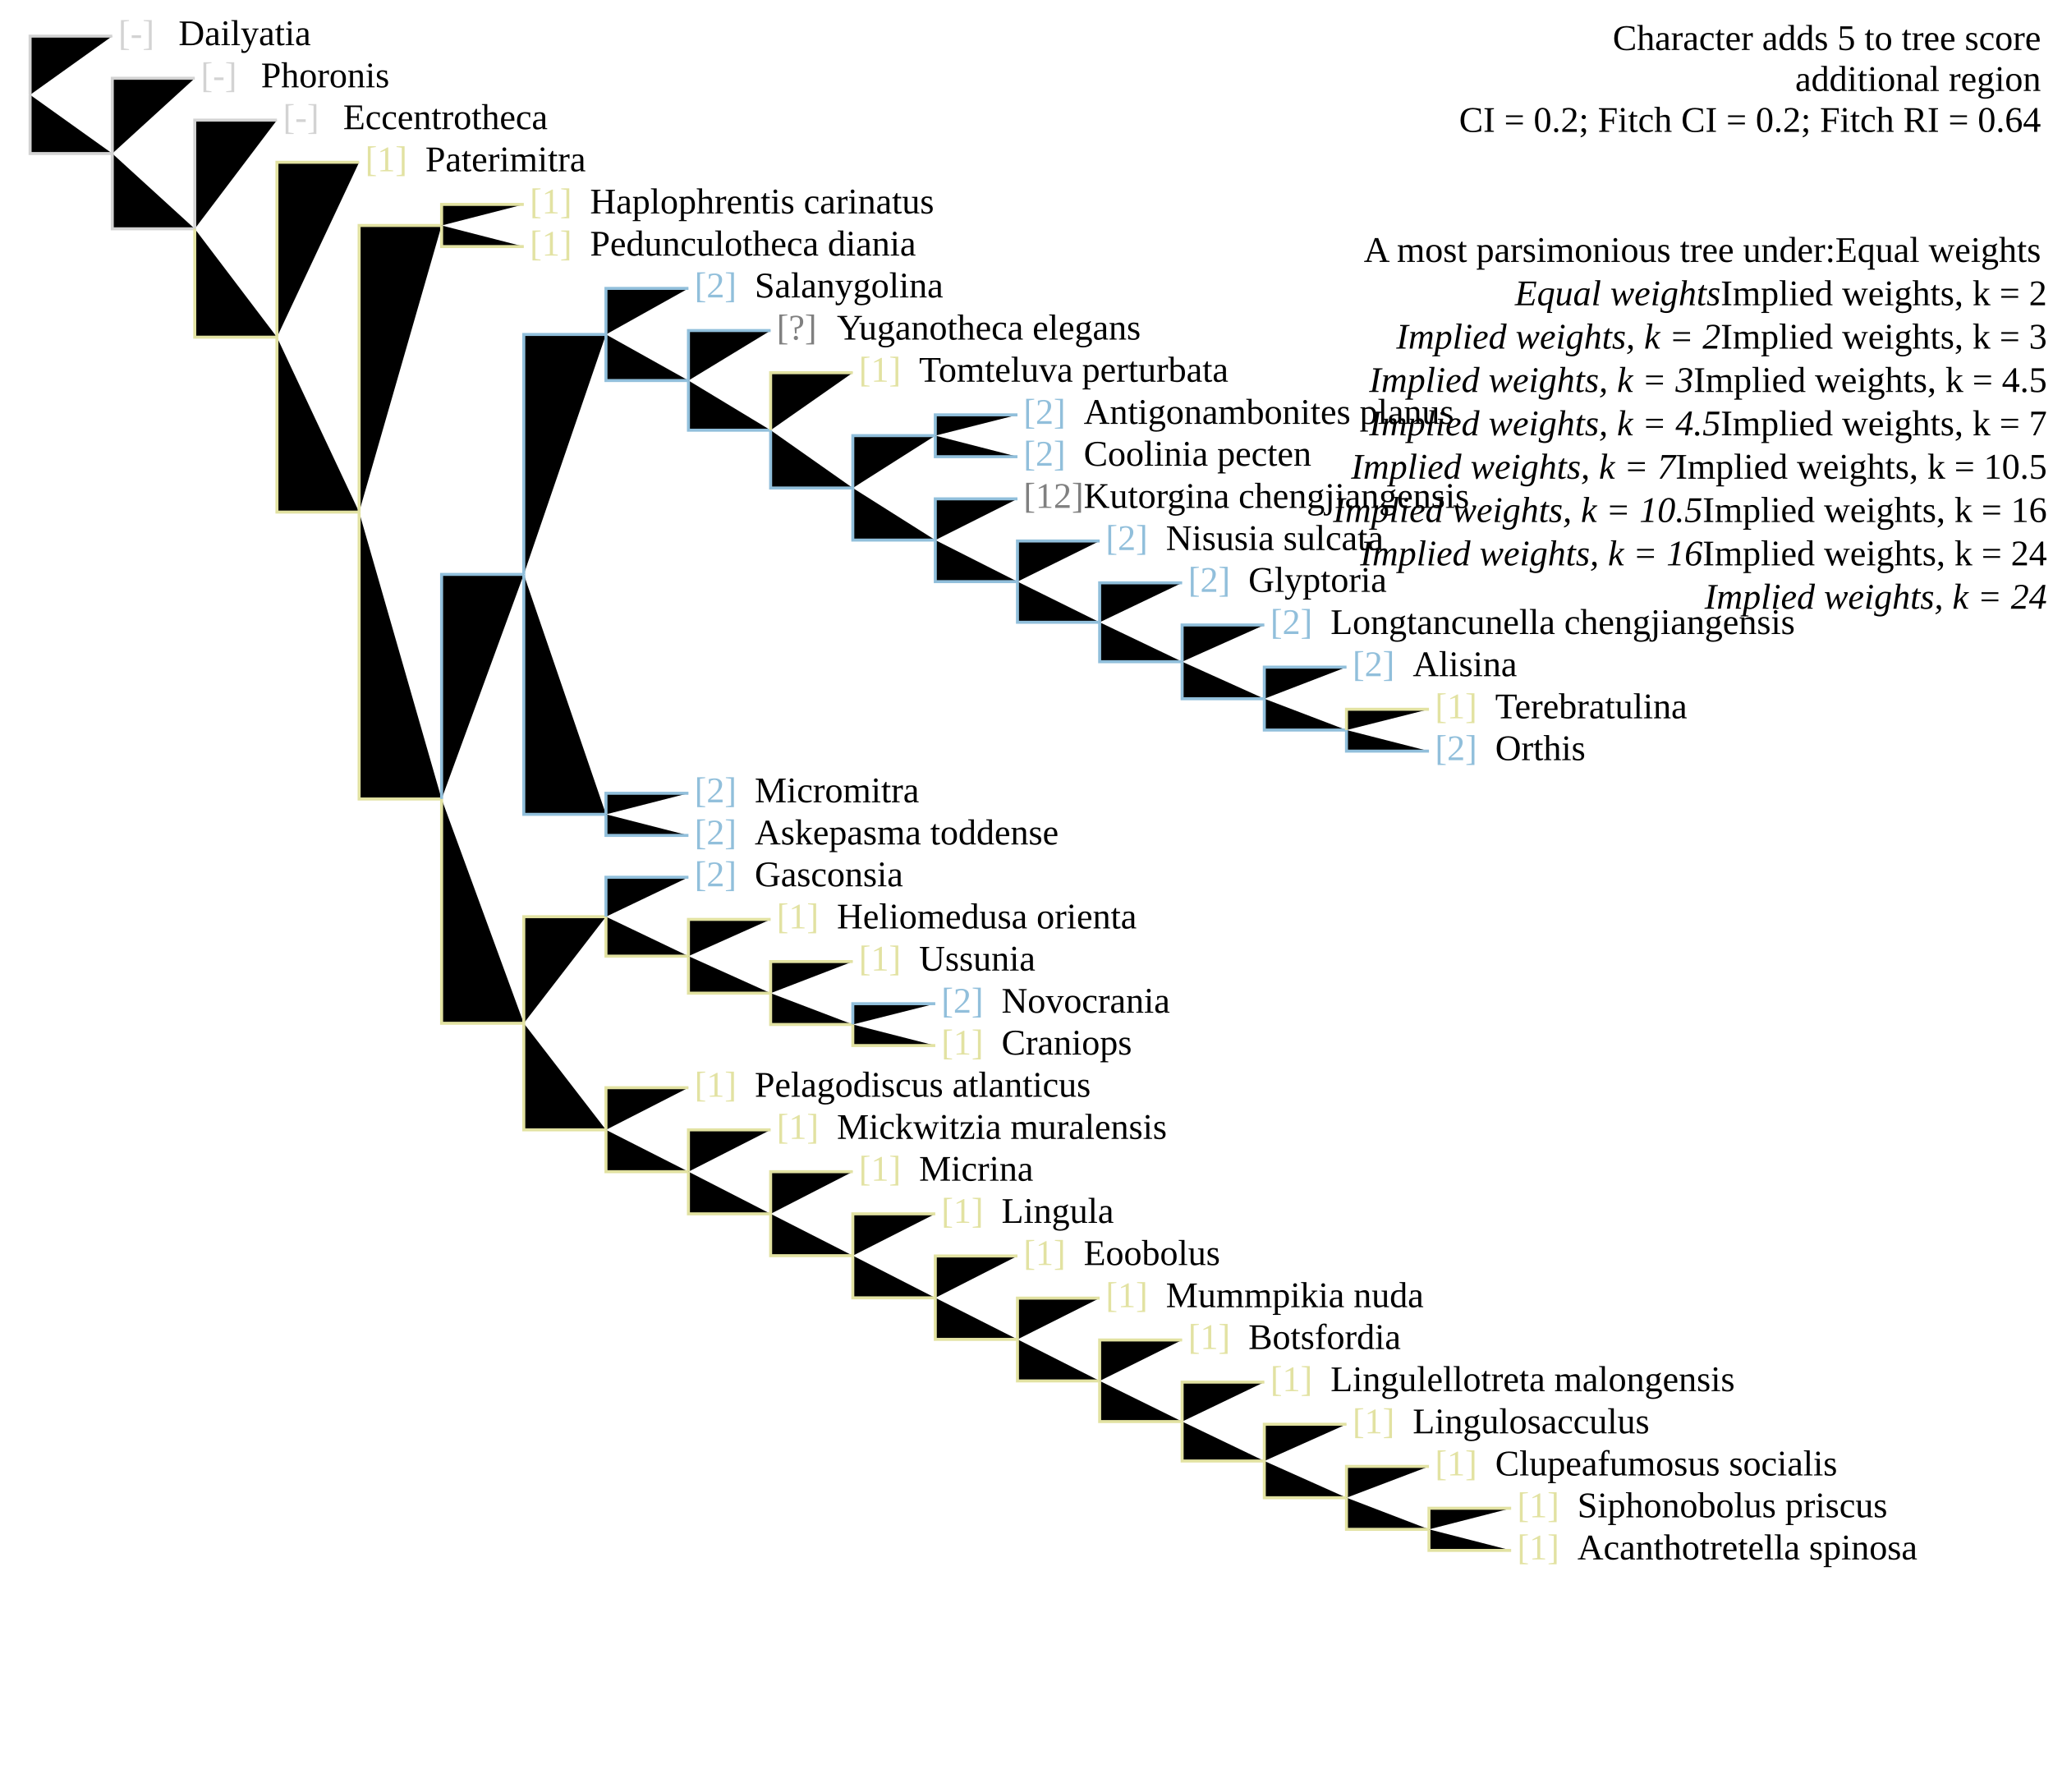
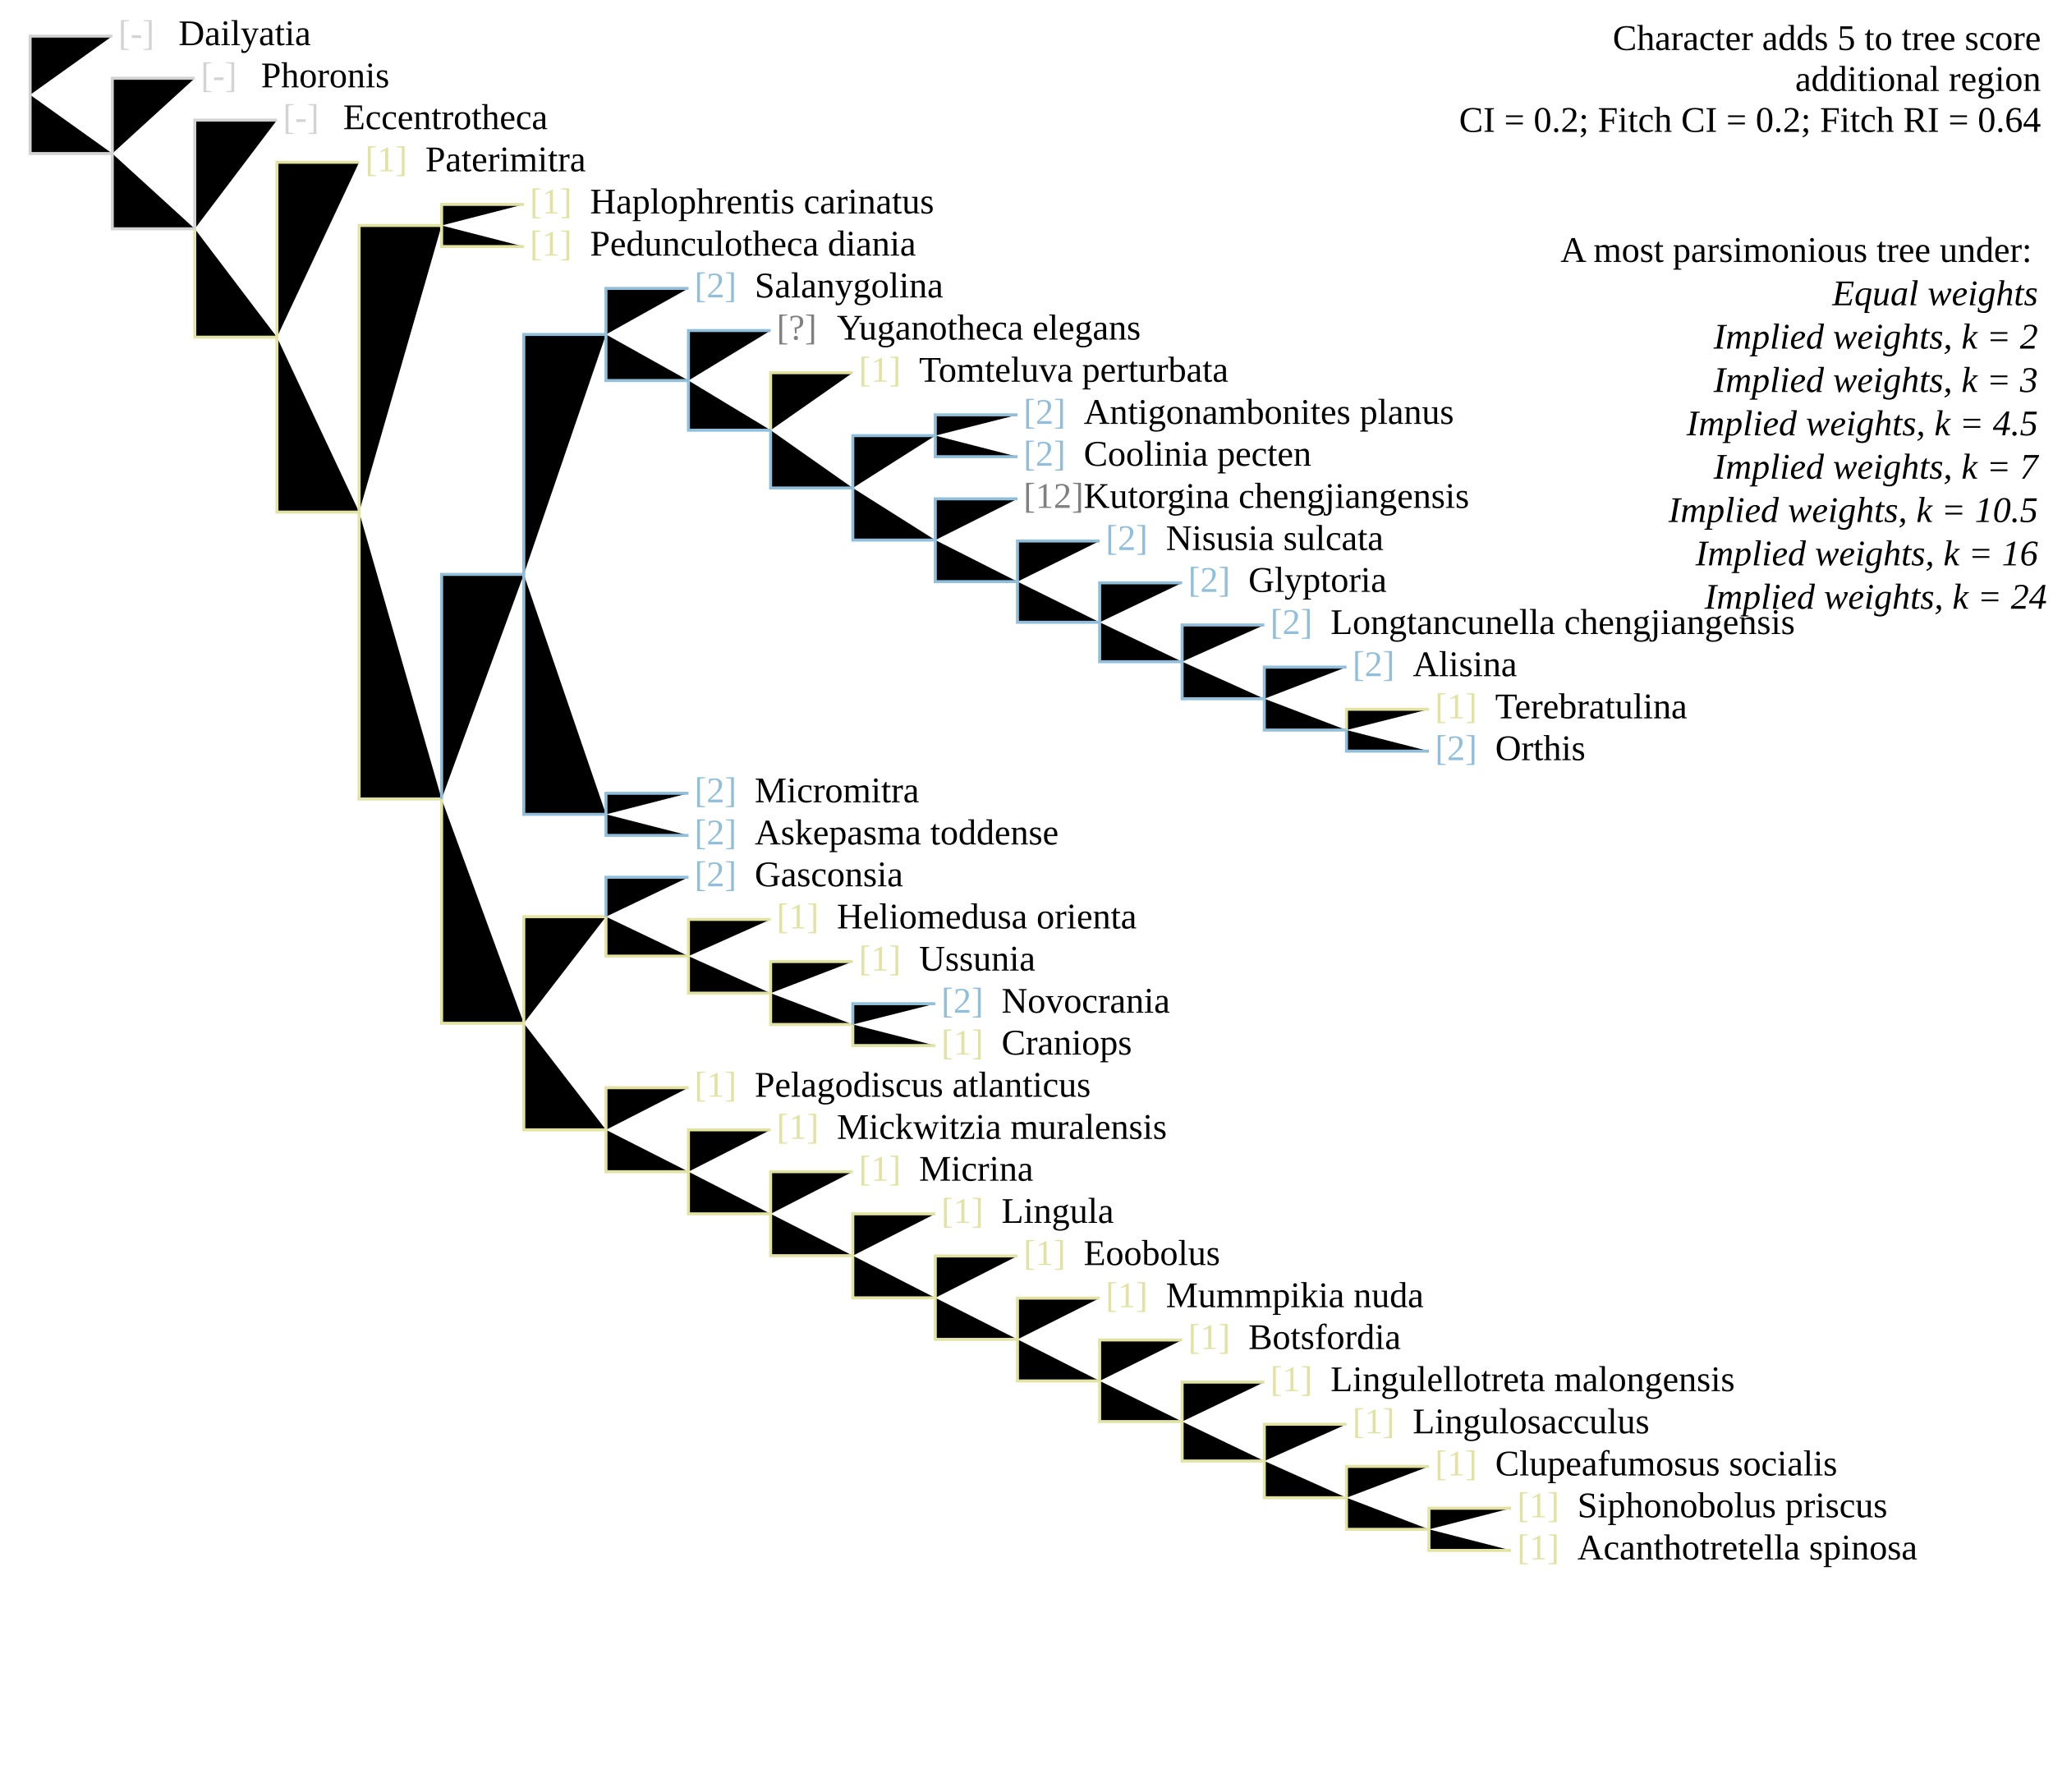
<svg xmlns="http://www.w3.org/2000/svg" version="1.1" width="682" height="595" class="tree" char="4">
  <text x="678" y="16.6" text-anchor="end" class="stepsLabel">Character adds <tspan class="score">5</tspan> to tree score</text>
  <text x="678" y="30.2" text-anchor="end" class="stepsLabel">
    <tspan class="score" /> additional region</text>
  <text x="678" y="43.8" text-anchor="end" class="stepsLabel">CI = 0.2; Fitch CI = 0.2; Fitch RI = 0.64</text>
  <text x="678" y="71" text-anchor="end" class="stepsLabel">
-     <tspan dy="16">A most parsimonious tree under:</tspan>Equal weights<tspan x="680" style="font-style:italic" class="thisAn" dy="1.2em">Equal weights</tspan>Implied weights, k = 2<tspan x="680" style="font-style:italic" class="notThisAn" dy="1.2em">Implied weights, k = 2</tspan>Implied weights, k = 3<tspan x="680" style="font-style:italic" class="notThisAn" dy="1.2em">Implied weights, k = 3</tspan>Implied weights, k = 4.5<tspan x="680" style="font-style:italic" class="notThisAn" dy="1.2em">Implied weights, k = 4.5</tspan>Implied weights, k = 7<tspan x="680" style="font-style:italic" class="notThisAn" dy="1.2em">Implied weights, k = 7</tspan>Implied weights, k = 10.5<tspan x="680" style="font-style:italic" class="notThisAn" dy="1.2em">Implied weights, k = 10.5</tspan>Implied weights, k = 16<tspan x="680" style="font-style:italic" class="notThisAn" dy="1.2em">Implied weights, k = 16</tspan>Implied weights, k = 24<tspan x="680" style="font-style:italic" class="notThisAn" dy="1.2em">Implied weights, k = 24</tspan>
+     <tspan dy="16">A most parsimonious tree under:</tspan>
+     <tspan x="680" style="font-style:italic" class="thisAn" dy="1.2em">Equal weights</tspan>
+     <tspan x="680" style="font-style:italic" class="notThisAn" dy="1.2em">Implied weights, k = 2</tspan>
+     <tspan x="680" style="font-style:italic" class="notThisAn" dy="1.2em">Implied weights, k = 3</tspan>
+     <tspan x="680" style="font-style:italic" class="notThisAn" dy="1.2em">Implied weights, k = 4.5</tspan>
+     <tspan x="680" style="font-style:italic" class="notThisAn" dy="1.2em">Implied weights, k = 7</tspan>
+     <tspan x="680" style="font-style:italic" class="notThisAn" dy="1.2em">Implied weights, k = 10.5</tspan>
+     <tspan x="680" style="font-style:italic" class="notThisAn" dy="1.2em">Implied weights, k = 16</tspan>
+     <tspan x="680" style="font-style:italic" class="notThisAn" dy="1.2em">Implied weights, k = 24</tspan>
  </text>
  <text x="39.3" y="15" fill="lightgrey" class="flag">[-]</text>
  <text x="59.3" y="15" class="taxonLabel">Dailyatia</text>
  <text x="94" y="42.9" fill="lightgrey" class="flag">[-]</text>
  <text x="114" y="42.9" class="taxonLabel">Eccentrotheca</text>
  <text x="66.7" y="29" fill="lightgrey" class="flag">[-]</text>
  <text x="86.7" y="29" class="taxonLabel">Phoronis</text>
  <text x="121.3" y="56.9" fill="#e2e2a2" class="flag">[1]</text>
  <text x="141.3" y="56.9" class="taxonLabel">Paterimitra</text>
  <text x="176" y="84.9" fill="#e2e2a2" class="flag">[1]</text>
  <text x="196" y="84.9" class="taxonLabel">Pedunculotheca diania</text>
  <text x="176" y="70.9" fill="#e2e2a2" class="flag">[1]</text>
  <text x="196" y="70.9" class="taxonLabel">Haplophrentis carinatus</text>
  <text x="230.7" y="294.4" fill="#91bfdb" class="flag">[2]</text>
  <text x="250.7" y="294.4" class="taxonLabel">Gasconsia</text>
  <text x="258" y="308.4" fill="#e2e2a2" class="flag">[1]</text>
  <text x="278" y="308.4" class="taxonLabel">Heliomedusa orienta</text>
  <text x="285.3" y="322.4" fill="#e2e2a2" class="flag">[1]</text>
  <text x="305.3" y="322.4" class="taxonLabel">Ussunia</text>
  <text x="312.7" y="350.3" fill="#e2e2a2" class="flag">[1]</text>
  <text x="332.7" y="350.3" class="taxonLabel">Craniops</text>
  <text x="312.7" y="336.4" fill="#91bfdb" class="flag">[2]</text>
  <text x="332.7" y="336.4" class="taxonLabel">Novocrania</text>
  <text x="230.7" y="364.3" fill="#e2e2a2" class="flag">[1]</text>
  <text x="250.7" y="364.3" class="taxonLabel">Pelagodiscus atlanticus</text>
  <text x="258" y="378.3" fill="#e2e2a2" class="flag">[1]</text>
  <text x="278" y="378.3" class="taxonLabel">Mickwitzia muralensis</text>
  <text x="285.3" y="392.2" fill="#e2e2a2" class="flag">[1]</text>
  <text x="305.3" y="392.2" class="taxonLabel">Micrina</text>
  <text x="312.7" y="406.2" fill="#e2e2a2" class="flag">[1]</text>
  <text x="332.7" y="406.2" class="taxonLabel">Lingula</text>
  <text x="340" y="420.2" fill="#e2e2a2" class="flag">[1]</text>
  <text x="360" y="420.2" class="taxonLabel">Eoobolus</text>
  <text x="367.3" y="434.2" fill="#e2e2a2" class="flag">[1]</text>
  <text x="387.3" y="434.2" class="taxonLabel">Mummpikia nuda</text>
  <text x="394.7" y="448.1" fill="#e2e2a2" class="flag">[1]</text>
  <text x="414.7" y="448.1" class="taxonLabel">Botsfordia</text>
  <text x="449.3" y="476.1" fill="#e2e2a2" class="flag">[1]</text>
  <text x="469.3" y="476.1" class="taxonLabel">Lingulosacculus</text>
  <text x="422" y="462.1" fill="#e2e2a2" class="flag">[1]</text>
  <text x="442" y="462.1" class="taxonLabel">Lingulellotreta malongensis</text>
  <text x="476.7" y="490.1" fill="#e2e2a2" class="flag">[1]</text>
  <text x="496.7" y="490.1" class="taxonLabel">Clupeafumosus socialis</text>
  <text x="504" y="518" fill="#e2e2a2" class="flag">[1]</text>
  <text x="524" y="518" class="taxonLabel">Acanthotretella spinosa</text>
  <text x="504" y="504" fill="#e2e2a2" class="flag">[1]</text>
  <text x="524" y="504" class="taxonLabel">Siphonobolus priscus</text>
  <text x="230.7" y="280.5" fill="#91bfdb" class="flag">[2]</text>
  <text x="250.7" y="280.5" class="taxonLabel">Askepasma toddense</text>
  <text x="230.7" y="266.5" fill="#91bfdb" class="flag">[2]</text>
  <text x="250.7" y="266.5" class="taxonLabel">Micromitra</text>
  <text x="230.7" y="98.8" fill="#91bfdb" class="flag">[2]</text>
  <text x="250.7" y="98.8" class="taxonLabel">Salanygolina</text>
  <text x="285.3" y="126.8" fill="#e2e2a2" class="flag">[1]</text>
  <text x="305.3" y="126.8" class="taxonLabel">Tomteluva perturbata</text>
  <text x="258" y="112.8" fill="grey" class="flag">[?]</text>
  <text x="278" y="112.8" class="taxonLabel">Yuganotheca elegans</text>
  <text x="340" y="168.7" fill="grey" class="flag">[12]</text>
  <text x="360" y="168.7" class="taxonLabel">Kutorgina chengjiangensis</text>
  <text x="367.3" y="182.7" fill="#91bfdb" class="flag">[2]</text>
  <text x="387.3" y="182.7" class="taxonLabel">Nisusia sulcata</text>
  <text x="394.7" y="196.6" fill="#91bfdb" class="flag">[2]</text>
  <text x="414.7" y="196.6" class="taxonLabel">Glyptoria</text>
  <text x="422" y="210.6" fill="#91bfdb" class="flag">[2]</text>
  <text x="442" y="210.6" class="taxonLabel">Longtancunella chengjiangensis</text>
  <text x="449.3" y="224.6" fill="#91bfdb" class="flag">[2]</text>
  <text x="469.3" y="224.6" class="taxonLabel">Alisina</text>
  <text x="476.7" y="252.5" fill="#91bfdb" class="flag">[2]</text>
  <text x="496.7" y="252.5" class="taxonLabel">Orthis</text>
  <text x="476.7" y="238.6" fill="#e2e2a2" class="flag">[1]</text>
  <text x="496.7" y="238.6" class="taxonLabel">Terebratulina</text>
  <text x="340" y="154.7" fill="#91bfdb" class="flag">[2]</text>
  <text x="360" y="154.7" class="taxonLabel">Coolinia pecten</text>
  <text x="340" y="140.8" fill="#91bfdb" class="flag">[2]</text>
  <text x="360" y="140.8" class="taxonLabel">Antigonambonites planus</text>
-   <path d="M10,31.5V12H37.3" stroke="lightgrey" class="inapplicable" />
-   <path d="M10,31.5V51H37.3" stroke="lightgrey" class="inapplicable" />
-   <path d="M37.3,51V26H64.7" stroke="lightgrey" class="inapplicable" />
-   <path d="M37.3,51V76H64.7" stroke="lightgrey" class="inapplicable" />
-   <path d="M64.7,76V39.9H92" stroke="lightgrey" class="inapplicable" />
-   <path d="M64.7,76V112H92" stroke="#e2e2a2" />
-   <path d="M92,112V53.9H119.3" stroke="#e2e2a2" />
-   <path d="M92,112V170.1H119.3" stroke="#e2e2a2" />
-   <path d="M119.3,170.1V74.9H146.7" stroke="#e2e2a2" />
-   <path d="M146.7,74.9V67.9H174" stroke="#e2e2a2" />
-   <path d="M146.7,74.9V81.9H174" stroke="#e2e2a2" />
-   <path d="M119.3,170.1V265.4H146.7" stroke="#e2e2a2" />
-   <path d="M146.7,265.4V190.8H174" stroke="#91bfdb" />
-   <path d="M174,190.8V111.1H201.3" stroke="#91bfdb" />
-   <path d="M201.3,111.1V95.8H228.7" stroke="#91bfdb" />
-   <path d="M201.3,111.1V126.4H228.7" stroke="#91bfdb" />
-   <path d="M228.7,126.4V109.8H256" stroke="#91bfdb" />
-   <path d="M228.7,126.4V142.9H256" stroke="#91bfdb" />
-   <path d="M256,142.9V123.8H283.3" stroke="#e2e2a2" />
-   <path d="M256,142.9V162.1H283.3" stroke="#91bfdb" />
-   <path d="M283.3,162.1V144.7H310.7" stroke="#91bfdb" />
-   <path d="M310.7,144.7V137.8H338" stroke="#91bfdb" />
-   <path d="M310.7,144.7V151.7H338" stroke="#91bfdb" />
-   <path d="M283.3,162.1V179.4H310.7" stroke="#91bfdb" />
-   <path d="M310.7,179.4V165.7H338" stroke="#91bfdb" />
-   <path d="M310.7,179.4V193.2H338" stroke="#91bfdb" />
-   <path d="M338,193.2V179.7H365.3" stroke="#91bfdb" />
-   <path d="M338,193.2V206.7H365.3" stroke="#91bfdb" />
-   <path d="M365.3,206.7V193.6H392.7" stroke="#91bfdb" />
-   <path d="M365.3,206.7V219.8H392.7" stroke="#91bfdb" />
-   <path d="M392.7,219.8V207.6H420" stroke="#91bfdb" />
-   <path d="M392.7,219.8V232.1H420" stroke="#91bfdb" />
-   <path d="M420,232.1V221.6H447.3" stroke="#91bfdb" />
-   <path d="M420,232.1V242.5H447.3" stroke="#91bfdb" />
-   <path d="M447.3,242.5V235.6H474.7" stroke="#e2e2a2" />
-   <path d="M447.3,242.5V249.5H474.7" stroke="#91bfdb" />
-   <path d="M174,190.8V270.5H201.3" stroke="#91bfdb" />
-   <path d="M201.3,270.5V263.5H228.7" stroke="#91bfdb" />
-   <path d="M201.3,270.5V277.5H228.7" stroke="#91bfdb" />
-   <path d="M146.7,265.4V339.9H174" stroke="#e2e2a2" />
-   <path d="M174,339.9V304.5H201.3" stroke="#e2e2a2" />
-   <path d="M201.3,304.5V291.4H228.7" stroke="#91bfdb" />
-   <path d="M201.3,304.5V317.6H228.7" stroke="#e2e2a2" />
-   <path d="M228.7,317.6V305.4H256" stroke="#e2e2a2" />
-   <path d="M228.7,317.6V329.9H256" stroke="#e2e2a2" />
-   <path d="M256,329.9V319.4H283.3" stroke="#e2e2a2" />
-   <path d="M256,329.9V340.3H283.3" stroke="#e2e2a2" />
-   <path d="M283.3,340.3V333.4H310.7" stroke="#91bfdb" />
-   <path d="M283.3,340.3V347.3H310.7" stroke="#e2e2a2" />
-   <path d="M174,339.9V375.3H201.3" stroke="#e2e2a2" />
-   <path d="M201.3,375.3V361.3H228.7" stroke="#e2e2a2" />
-   <path d="M201.3,375.3V389.2H228.7" stroke="#e2e2a2" />
-   <path d="M228.7,389.2V375.3H256" stroke="#e2e2a2" />
-   <path d="M228.7,389.2V403.2H256" stroke="#e2e2a2" />
-   <path d="M256,403.2V389.2H283.3" stroke="#e2e2a2" />
-   <path d="M256,403.2V417.1H283.3" stroke="#e2e2a2" />
-   <path d="M283.3,417.1V403.2H310.7" stroke="#e2e2a2" />
-   <path d="M283.3,417.1V431.1H310.7" stroke="#e2e2a2" />
-   <path d="M310.7,431.1V417.2H338" stroke="#e2e2a2" />
-   <path d="M310.7,431.1V444.9H338" stroke="#e2e2a2" />
-   <path d="M338,444.9V431.2H365.3" stroke="#e2e2a2" />
-   <path d="M338,444.9V458.7H365.3" stroke="#e2e2a2" />
-   <path d="M365.3,458.7V445.1H392.7" stroke="#e2e2a2" />
-   <path d="M365.3,458.7V472.2H392.7" stroke="#e2e2a2" />
-   <path d="M392.7,472.2V459.1H420" stroke="#e2e2a2" />
-   <path d="M392.7,472.2V485.3H420" stroke="#e2e2a2" />
-   <path d="M420,485.3V473.1H447.3" stroke="#e2e2a2" />
-   <path d="M420,485.3V497.5H447.3" stroke="#e2e2a2" />
-   <path d="M447.3,497.5V487.1H474.7" stroke="#e2e2a2" />
-   <path d="M447.3,497.5V508H474.7" stroke="#e2e2a2" />
-   <path d="M474.7,508V501H502" stroke="#e2e2a2" />
-   <path d="M474.7,508V515H502" stroke="#e2e2a2" />
+   <path d="M10,31.5V12H37.3M10,31.5V51H37.3M37.3,51V26H64.7M37.3,51V76H64.7M64.7,76V39.9H92" stroke="lightgrey" class="inapplicable" />
+   <path d="M64.7,76V112H92M92,112V53.9H119.3M92,112V170.1H119.3M119.3,170.1V74.9H146.7M146.7,74.9V67.9H174M146.7,74.9V81.9H174M119.3,170.1V265.4H146.7M256,142.9V123.8H283.3M447.3,242.5V235.6H474.7M146.7,265.4V339.9H174M174,339.9V304.5H201.3M201.3,304.5V317.6H228.7M228.7,317.6V305.4H256M228.7,317.6V329.9H256M256,329.9V319.4H283.3M256,329.9V340.3H283.3M283.3,340.3V347.3H310.7M174,339.9V375.3H201.3M201.3,375.3V361.3H228.7M201.3,375.3V389.2H228.7M228.7,389.2V375.3H256M228.7,389.2V403.2H256M256,403.2V389.2H283.3M256,403.2V417.1H283.3M283.3,417.1V403.2H310.7M283.3,417.1V431.1H310.7M310.7,431.1V417.2H338M310.7,431.1V444.9H338M338,444.9V431.2H365.3M338,444.9V458.7H365.3M365.3,458.7V445.1H392.7M365.3,458.7V472.2H392.7M392.7,472.2V459.1H420M392.7,472.2V485.3H420M420,485.3V473.1H447.3M420,485.3V497.5H447.3M447.3,497.5V487.1H474.7M447.3,497.5V508H474.7M474.7,508V501H502M474.7,508V515H502" stroke="#e2e2a2" />
+   <path d="M146.7,265.4V190.8H174M174,190.8V111.1H201.3M201.3,111.1V95.8H228.7M201.3,111.1V126.4H228.7M228.7,126.4V109.8H256M228.7,126.4V142.9H256M256,142.9V162.1H283.3M283.3,162.1V144.7H310.7M310.7,144.7V137.8H338M310.7,144.7V151.7H338M283.3,162.1V179.4H310.7M310.7,179.4V165.7H338M310.7,179.4V193.2H338M338,193.2V179.7H365.3M338,193.2V206.7H365.3M365.3,206.7V193.6H392.7M365.3,206.7V219.8H392.7M392.7,219.8V207.6H420M392.7,219.8V232.1H420M420,232.1V221.6H447.3M420,232.1V242.5H447.3M447.3,242.5V249.5H474.7M174,190.8V270.5H201.3M201.3,270.5V263.5H228.7M201.3,270.5V277.5H228.7M201.3,304.5V291.4H228.7M283.3,340.3V333.4H310.7" stroke="#91bfdb" />
</svg>
